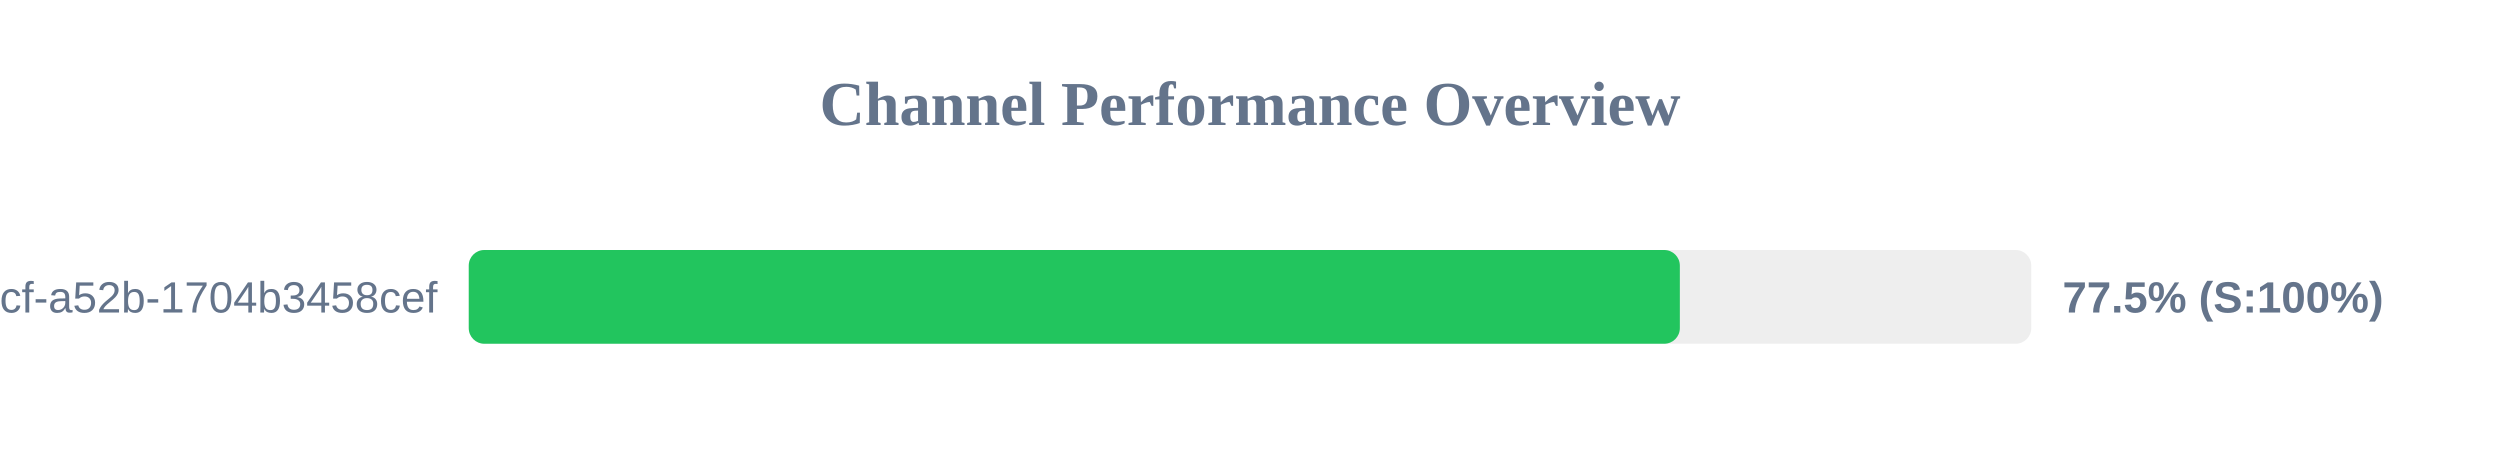
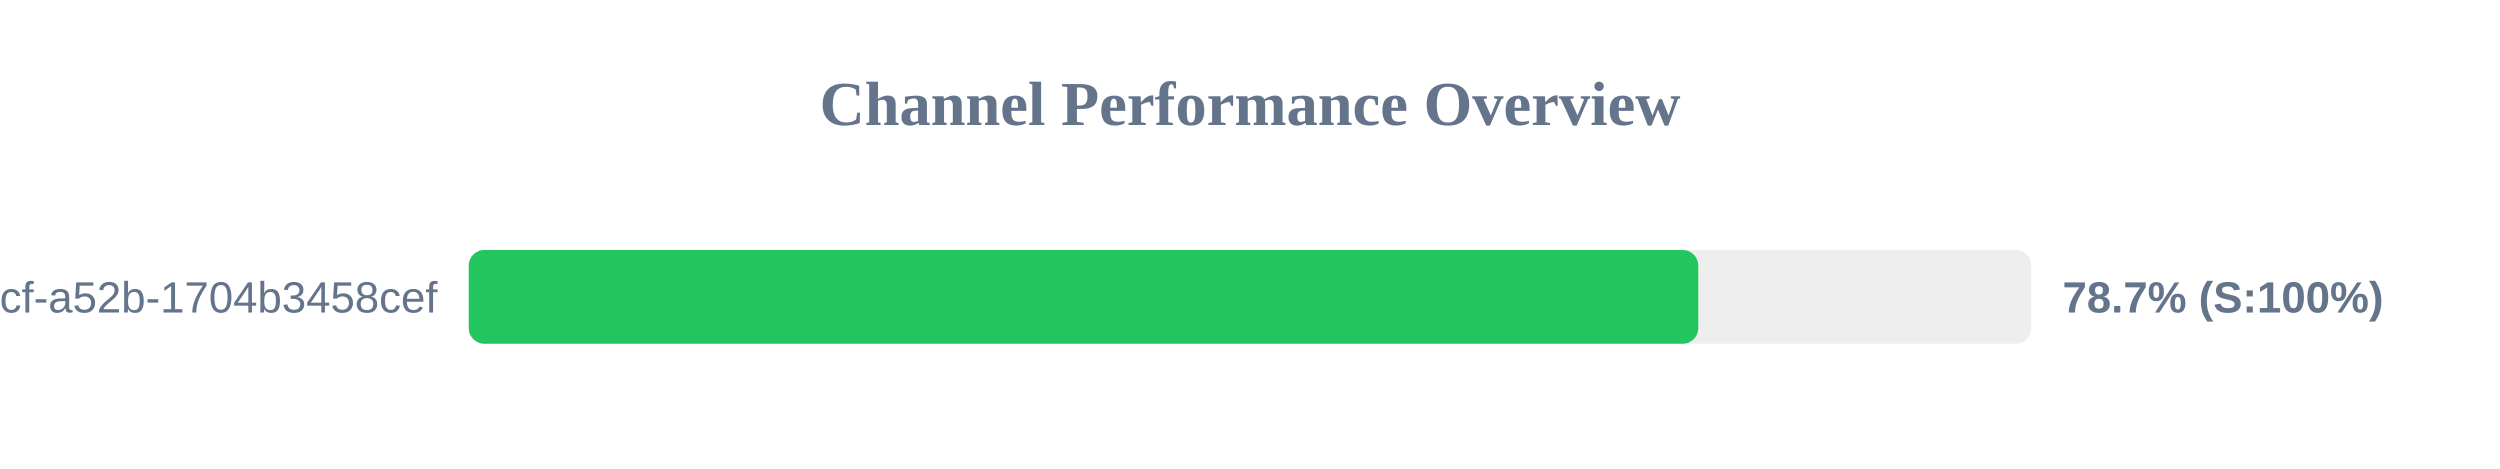
<svg xmlns="http://www.w3.org/2000/svg" width="800" height="150" version="1.1">
  <style>
        .row { font: 14px Arial; fill: #64748b; }
        .score { font: bold 14px Arial; fill: #64748b; }
    </style>
  <text x="400" y="40" text-anchor="middle" font-size="20px" font-weight="bold" fill="#64748b">Channel Performance Overview</text>
  <rect x="150" y="80" width="500" height="30" fill="#eee" rx="5" />
-   <rect x="150" y="80" width="387.55" height="30" fill="#22c55e" rx="5" />
+   <rect x="150" y="80" width="393.45" height="30" fill="#22c55e" rx="5" />
  <text x="140" y="100" text-anchor="end" class="row">?uuid=0cb527d9-6117-4bcf-a52b-1704b3458cef</text>
-   <text x="660" y="100" text-anchor="start" class="score">77.5% (S:100%)</text>
+   <text x="660" y="100" text-anchor="start" class="score">78.7% (S:100%)</text>
</svg>
